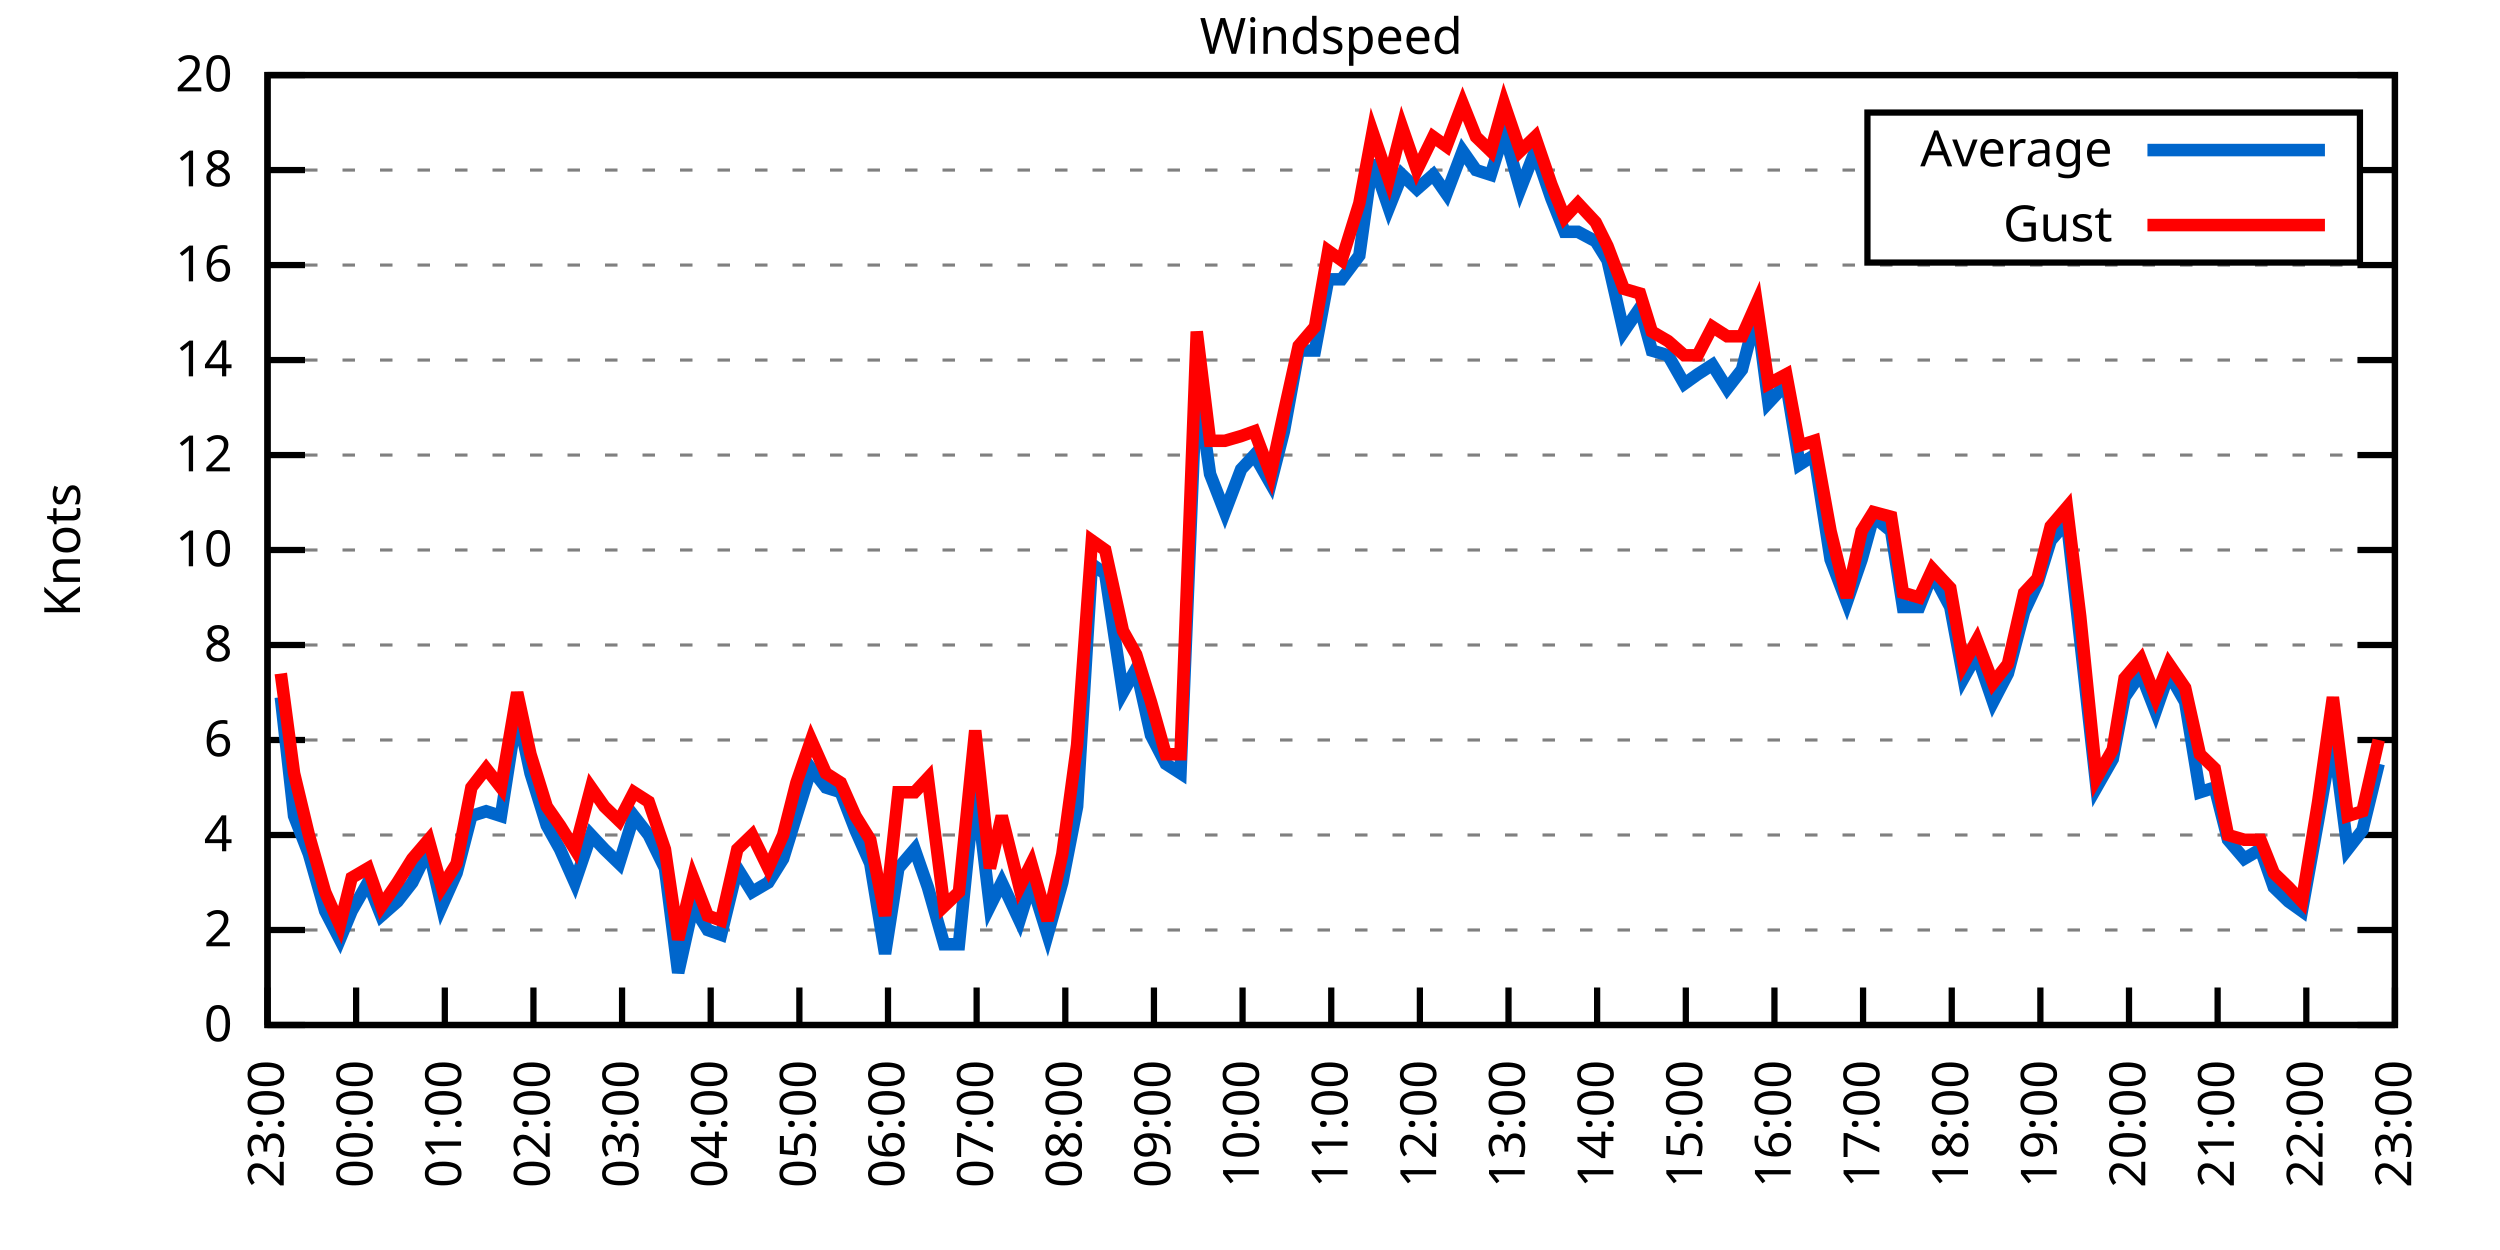
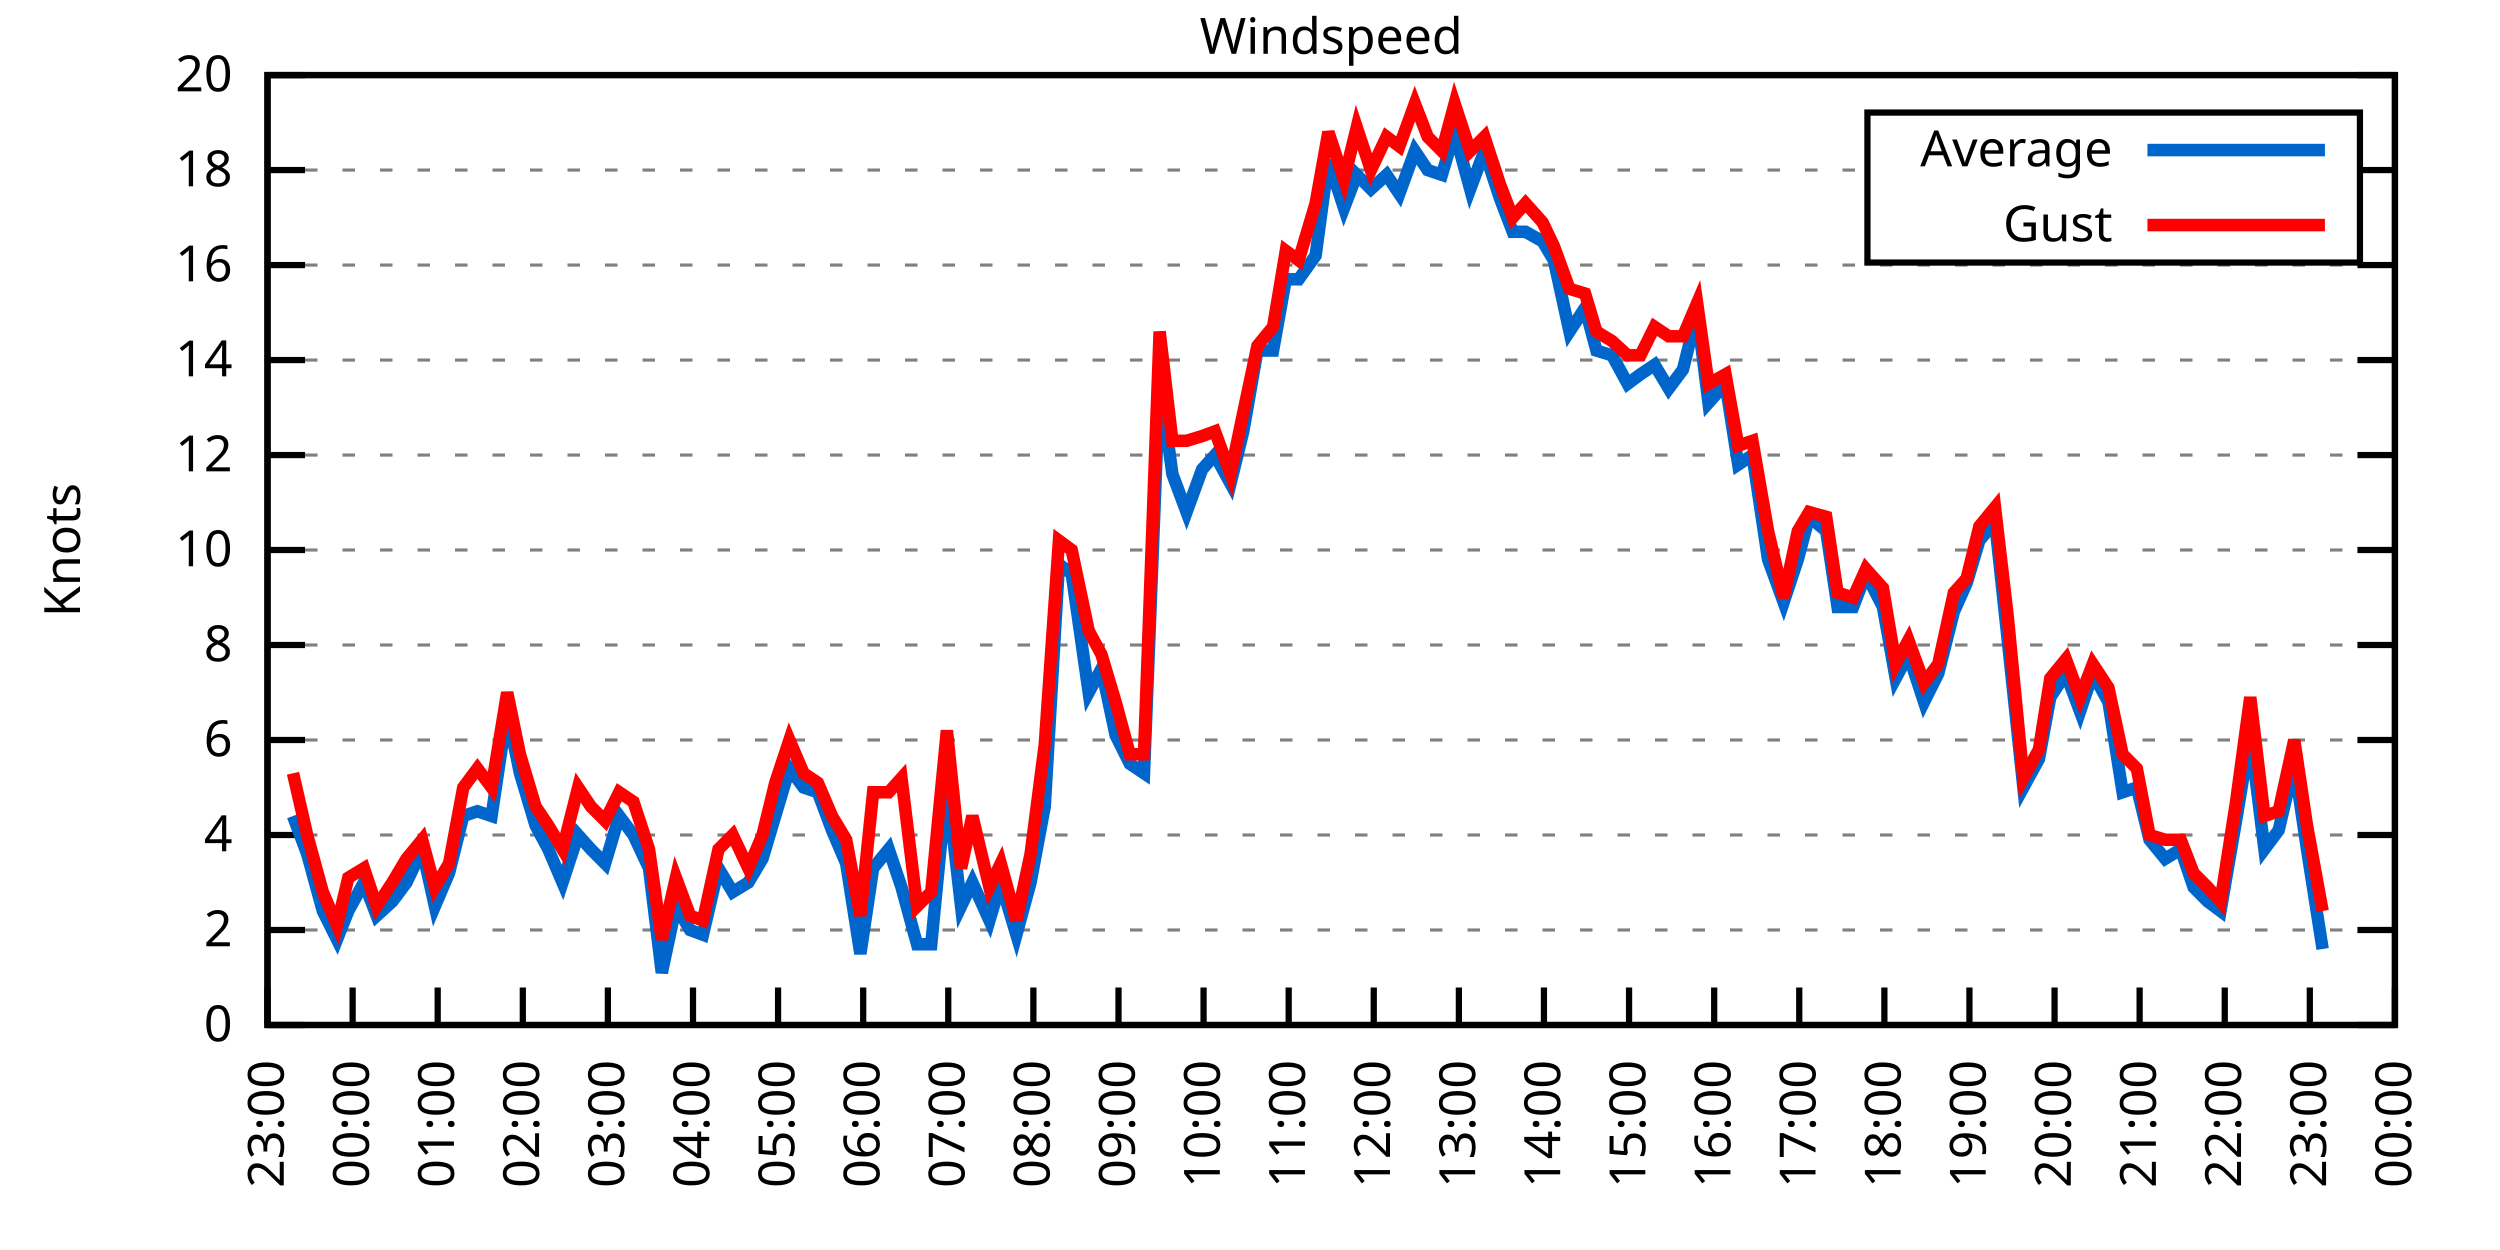
<svg xmlns="http://www.w3.org/2000/svg" xmlns:xlink="http://www.w3.org/1999/xlink" width="400" height="200" viewBox="0 0 400 200">
  <g id="gnuplot_canvas">
    <rect x="0" y="0" width="400" height="200" fill="none" />
    <defs>
      <circle id="gpDot" r="0.5" stroke-width="0.5" stroke="currentColor" />
      <path id="gpPt0" stroke-width="0.333" stroke="currentColor" d="M-1,0 h2 M0,-1 v2" />
      <path id="gpPt1" stroke-width="0.333" stroke="currentColor" d="M-1,-1 L1,1 M1,-1 L-1,1" />
      <path id="gpPt2" stroke-width="0.333" stroke="currentColor" d="M-1,0 L1,0 M0,-1 L0,1 M-1,-1 L1,1 M-1,1 L1,-1" />
      <rect id="gpPt3" stroke-width="0.333" stroke="currentColor" x="-1" y="-1" width="2" height="2" />
      <rect id="gpPt4" stroke-width="0.333" stroke="currentColor" fill="currentColor" x="-1" y="-1" width="2" height="2" />
      <circle id="gpPt5" stroke-width="0.333" stroke="currentColor" cx="0" cy="0" r="1" />
      <use xlink:href="#gpPt5" id="gpPt6" fill="currentColor" stroke="none" />
      <path id="gpPt7" stroke-width="0.333" stroke="currentColor" d="M0,-1.33 L-1.33,0.67 L1.33,0.67 z" />
      <use xlink:href="#gpPt7" id="gpPt8" fill="currentColor" stroke="none" />
      <use xlink:href="#gpPt7" id="gpPt9" stroke="currentColor" transform="rotate(180)" />
      <use xlink:href="#gpPt9" id="gpPt10" fill="currentColor" stroke="none" />
      <use xlink:href="#gpPt3" id="gpPt11" stroke="currentColor" transform="rotate(45)" />
      <use xlink:href="#gpPt11" id="gpPt12" fill="currentColor" stroke="none" />
      <path id="gpPt13" stroke-width="0.333" stroke="currentColor" d="M0,1.330 L1.265,0.411 L0.782,-1.067 L-0.782,-1.076 L-1.265,0.411 z" />
      <use xlink:href="#gpPt13" id="gpPt14" fill="currentColor" stroke="none" />
      <filter id="textbox" filterUnits="objectBoundingBox" x="0" y="0" height="1" width="1">
        <feFlood flood-color="white" flood-opacity="1" result="bgnd" />
        <feComposite in="SourceGraphic" in2="bgnd" operator="atop" />
      </filter>
      <filter id="greybox" filterUnits="objectBoundingBox" x="0" y="0" height="1" width="1">
        <feFlood flood-color="lightgrey" flood-opacity="1" result="grey" />
        <feComposite in="SourceGraphic" in2="grey" operator="atop" />
      </filter>
    </defs>
    <g fill="none" color="white" stroke="currentColor" stroke-width="1.00" stroke-linecap="butt" stroke-linejoin="miter">
</g>
    <g fill="none" color="black" stroke="currentColor" stroke-width="1.00" stroke-linecap="butt" stroke-linejoin="miter">
      <g stroke="none" shape-rendering="crispEdges">
        <polygon fill="rgb(255, 255, 255)" points="42.80,164.00 383.18,164.00 383.18,12.02 42.80,12.02 " />
      </g>
    </g>
    <g fill="none" color="black" stroke="currentColor" stroke-width="1.00" stroke-linecap="butt" stroke-linejoin="miter">
</g>
    <g fill="none" color="black" stroke="black" stroke-width="0.50" stroke-linecap="butt" stroke-linejoin="miter">
</g>
    <g fill="none" color="gray" stroke="currentColor" stroke-width="0.50" stroke-linecap="butt" stroke-linejoin="miter">
      <path stroke="gray" stroke-dasharray="2,4" class="gridline" d="M42.80,164.00 L383.19,164.00  " />
    </g>
    <g fill="none" color="gray" stroke="gray" stroke-width="1.00" stroke-linecap="butt" stroke-linejoin="miter">
</g>
    <g fill="none" color="black" stroke="currentColor" stroke-width="1.00" stroke-linecap="butt" stroke-linejoin="miter">
      <path stroke="black" d="M42.80,164.00 L48.80,164.00 M383.19,164.00 L377.19,164.00  " />
      <g transform="translate(37.20,166.60)" stroke="none" fill="black" font-family="Sans" font-size="8.00" text-anchor="end">
        <text>
          <tspan font-family="Sans"> 0</tspan>
        </text>
      </g>
    </g>
    <g fill="none" color="black" stroke="currentColor" stroke-width="1.00" stroke-linecap="butt" stroke-linejoin="miter">
</g>
    <g fill="none" color="black" stroke="black" stroke-width="0.50" stroke-linecap="butt" stroke-linejoin="miter">
</g>
    <g fill="none" color="gray" stroke="currentColor" stroke-width="0.50" stroke-linecap="butt" stroke-linejoin="miter">
      <path stroke="gray" stroke-dasharray="2,4" class="gridline" d="M42.80,148.80 L383.19,148.80  " />
    </g>
    <g fill="none" color="gray" stroke="gray" stroke-width="1.00" stroke-linecap="butt" stroke-linejoin="miter">
</g>
    <g fill="none" color="black" stroke="currentColor" stroke-width="1.00" stroke-linecap="butt" stroke-linejoin="miter">
      <path stroke="black" d="M42.80,148.80 L48.80,148.80 M383.19,148.80 L377.19,148.80  " />
      <g transform="translate(37.20,151.40)" stroke="none" fill="black" font-family="Sans" font-size="8.00" text-anchor="end">
        <text>
          <tspan font-family="Sans"> 2</tspan>
        </text>
      </g>
    </g>
    <g fill="none" color="black" stroke="currentColor" stroke-width="1.00" stroke-linecap="butt" stroke-linejoin="miter">
</g>
    <g fill="none" color="black" stroke="black" stroke-width="0.50" stroke-linecap="butt" stroke-linejoin="miter">
</g>
    <g fill="none" color="gray" stroke="currentColor" stroke-width="0.50" stroke-linecap="butt" stroke-linejoin="miter">
      <path stroke="gray" stroke-dasharray="2,4" class="gridline" d="M42.80,133.60 L383.19,133.60  " />
    </g>
    <g fill="none" color="gray" stroke="gray" stroke-width="1.00" stroke-linecap="butt" stroke-linejoin="miter">
</g>
    <g fill="none" color="black" stroke="currentColor" stroke-width="1.00" stroke-linecap="butt" stroke-linejoin="miter">
      <path stroke="black" d="M42.80,133.60 L48.80,133.60 M383.19,133.60 L377.19,133.60  " />
      <g transform="translate(37.20,136.20)" stroke="none" fill="black" font-family="Sans" font-size="8.00" text-anchor="end">
        <text>
          <tspan font-family="Sans"> 4</tspan>
        </text>
      </g>
    </g>
    <g fill="none" color="black" stroke="currentColor" stroke-width="1.00" stroke-linecap="butt" stroke-linejoin="miter">
</g>
    <g fill="none" color="black" stroke="black" stroke-width="0.50" stroke-linecap="butt" stroke-linejoin="miter">
</g>
    <g fill="none" color="gray" stroke="currentColor" stroke-width="0.50" stroke-linecap="butt" stroke-linejoin="miter">
      <path stroke="gray" stroke-dasharray="2,4" class="gridline" d="M42.80,118.40 L383.19,118.40  " />
    </g>
    <g fill="none" color="gray" stroke="gray" stroke-width="1.00" stroke-linecap="butt" stroke-linejoin="miter">
</g>
    <g fill="none" color="black" stroke="currentColor" stroke-width="1.00" stroke-linecap="butt" stroke-linejoin="miter">
      <path stroke="black" d="M42.80,118.40 L48.80,118.40 M383.19,118.40 L377.19,118.40  " />
      <g transform="translate(37.20,121.00)" stroke="none" fill="black" font-family="Sans" font-size="8.00" text-anchor="end">
        <text>
          <tspan font-family="Sans"> 6</tspan>
        </text>
      </g>
    </g>
    <g fill="none" color="black" stroke="currentColor" stroke-width="1.00" stroke-linecap="butt" stroke-linejoin="miter">
</g>
    <g fill="none" color="black" stroke="black" stroke-width="0.50" stroke-linecap="butt" stroke-linejoin="miter">
</g>
    <g fill="none" color="gray" stroke="currentColor" stroke-width="0.50" stroke-linecap="butt" stroke-linejoin="miter">
      <path stroke="gray" stroke-dasharray="2,4" class="gridline" d="M42.80,103.20 L383.19,103.20  " />
    </g>
    <g fill="none" color="gray" stroke="gray" stroke-width="1.00" stroke-linecap="butt" stroke-linejoin="miter">
</g>
    <g fill="none" color="black" stroke="currentColor" stroke-width="1.00" stroke-linecap="butt" stroke-linejoin="miter">
      <path stroke="black" d="M42.80,103.20 L48.80,103.20 M383.19,103.20 L377.19,103.20  " />
      <g transform="translate(37.20,105.80)" stroke="none" fill="black" font-family="Sans" font-size="8.00" text-anchor="end">
        <text>
          <tspan font-family="Sans"> 8</tspan>
        </text>
      </g>
    </g>
    <g fill="none" color="black" stroke="currentColor" stroke-width="1.00" stroke-linecap="butt" stroke-linejoin="miter">
</g>
    <g fill="none" color="black" stroke="black" stroke-width="0.50" stroke-linecap="butt" stroke-linejoin="miter">
</g>
    <g fill="none" color="gray" stroke="currentColor" stroke-width="0.50" stroke-linecap="butt" stroke-linejoin="miter">
      <path stroke="gray" stroke-dasharray="2,4" class="gridline" d="M42.80,88.00 L383.19,88.00  " />
    </g>
    <g fill="none" color="gray" stroke="gray" stroke-width="1.00" stroke-linecap="butt" stroke-linejoin="miter">
</g>
    <g fill="none" color="black" stroke="currentColor" stroke-width="1.00" stroke-linecap="butt" stroke-linejoin="miter">
      <path stroke="black" d="M42.80,88.00 L48.80,88.00 M383.19,88.00 L377.19,88.00  " />
      <g transform="translate(37.20,90.60)" stroke="none" fill="black" font-family="Sans" font-size="8.00" text-anchor="end">
        <text>
          <tspan font-family="Sans"> 10</tspan>
        </text>
      </g>
    </g>
    <g fill="none" color="black" stroke="currentColor" stroke-width="1.00" stroke-linecap="butt" stroke-linejoin="miter">
</g>
    <g fill="none" color="black" stroke="black" stroke-width="0.50" stroke-linecap="butt" stroke-linejoin="miter">
</g>
    <g fill="none" color="gray" stroke="currentColor" stroke-width="0.50" stroke-linecap="butt" stroke-linejoin="miter">
      <path stroke="gray" stroke-dasharray="2,4" class="gridline" d="M42.80,72.81 L383.19,72.81  " />
    </g>
    <g fill="none" color="gray" stroke="gray" stroke-width="1.00" stroke-linecap="butt" stroke-linejoin="miter">
</g>
    <g fill="none" color="black" stroke="currentColor" stroke-width="1.00" stroke-linecap="butt" stroke-linejoin="miter">
      <path stroke="black" d="M42.80,72.81 L48.80,72.81 M383.19,72.81 L377.19,72.81  " />
      <g transform="translate(37.20,75.41)" stroke="none" fill="black" font-family="Sans" font-size="8.00" text-anchor="end">
        <text>
          <tspan font-family="Sans"> 12</tspan>
        </text>
      </g>
    </g>
    <g fill="none" color="black" stroke="currentColor" stroke-width="1.00" stroke-linecap="butt" stroke-linejoin="miter">
</g>
    <g fill="none" color="black" stroke="black" stroke-width="0.50" stroke-linecap="butt" stroke-linejoin="miter">
</g>
    <g fill="none" color="gray" stroke="currentColor" stroke-width="0.50" stroke-linecap="butt" stroke-linejoin="miter">
      <path stroke="gray" stroke-dasharray="2,4" class="gridline" d="M42.80,57.61 L383.19,57.61  " />
    </g>
    <g fill="none" color="gray" stroke="gray" stroke-width="1.00" stroke-linecap="butt" stroke-linejoin="miter">
</g>
    <g fill="none" color="black" stroke="currentColor" stroke-width="1.00" stroke-linecap="butt" stroke-linejoin="miter">
      <path stroke="black" d="M42.80,57.61 L48.80,57.61 M383.19,57.61 L377.19,57.61  " />
      <g transform="translate(37.20,60.21)" stroke="none" fill="black" font-family="Sans" font-size="8.00" text-anchor="end">
        <text>
          <tspan font-family="Sans"> 14</tspan>
        </text>
      </g>
    </g>
    <g fill="none" color="black" stroke="currentColor" stroke-width="1.00" stroke-linecap="butt" stroke-linejoin="miter">
</g>
    <g fill="none" color="black" stroke="black" stroke-width="0.50" stroke-linecap="butt" stroke-linejoin="miter">
</g>
    <g fill="none" color="gray" stroke="currentColor" stroke-width="0.50" stroke-linecap="butt" stroke-linejoin="miter">
      <path stroke="gray" stroke-dasharray="2,4" class="gridline" d="M42.80,42.41 L383.19,42.41  " />
    </g>
    <g fill="none" color="gray" stroke="gray" stroke-width="1.00" stroke-linecap="butt" stroke-linejoin="miter">
</g>
    <g fill="none" color="black" stroke="currentColor" stroke-width="1.00" stroke-linecap="butt" stroke-linejoin="miter">
      <path stroke="black" d="M42.80,42.41 L48.80,42.41 M383.19,42.41 L377.19,42.41  " />
      <g transform="translate(37.20,45.01)" stroke="none" fill="black" font-family="Sans" font-size="8.00" text-anchor="end">
        <text>
          <tspan font-family="Sans"> 16</tspan>
        </text>
      </g>
    </g>
    <g fill="none" color="black" stroke="currentColor" stroke-width="1.00" stroke-linecap="butt" stroke-linejoin="miter">
</g>
    <g fill="none" color="black" stroke="black" stroke-width="0.50" stroke-linecap="butt" stroke-linejoin="miter">
</g>
    <g fill="none" color="gray" stroke="currentColor" stroke-width="0.50" stroke-linecap="butt" stroke-linejoin="miter">
      <path stroke="gray" stroke-dasharray="2,4" class="gridline" d="M42.80,27.21 L298.79,27.21 M377.59,27.21 L383.19,27.21  " />
    </g>
    <g fill="none" color="gray" stroke="gray" stroke-width="1.00" stroke-linecap="butt" stroke-linejoin="miter">
</g>
    <g fill="none" color="black" stroke="currentColor" stroke-width="1.00" stroke-linecap="butt" stroke-linejoin="miter">
      <path stroke="black" d="M42.80,27.21 L48.80,27.21 M383.19,27.21 L377.19,27.21  " />
      <g transform="translate(37.20,29.81)" stroke="none" fill="black" font-family="Sans" font-size="8.00" text-anchor="end">
        <text>
          <tspan font-family="Sans"> 18</tspan>
        </text>
      </g>
    </g>
    <g fill="none" color="black" stroke="currentColor" stroke-width="1.00" stroke-linecap="butt" stroke-linejoin="miter">
</g>
    <g fill="none" color="black" stroke="black" stroke-width="0.50" stroke-linecap="butt" stroke-linejoin="miter">
</g>
    <g fill="none" color="gray" stroke="currentColor" stroke-width="0.50" stroke-linecap="butt" stroke-linejoin="miter">
      <path stroke="gray" stroke-dasharray="2,4" class="gridline" d="M42.80,12.01 L383.19,12.01  " />
    </g>
    <g fill="none" color="gray" stroke="gray" stroke-width="1.00" stroke-linecap="butt" stroke-linejoin="miter">
</g>
    <g fill="none" color="black" stroke="currentColor" stroke-width="1.00" stroke-linecap="butt" stroke-linejoin="miter">
      <path stroke="black" d="M42.80,12.01 L48.80,12.01 M383.19,12.01 L377.19,12.01  " />
      <g transform="translate(37.20,14.61)" stroke="none" fill="black" font-family="Sans" font-size="8.00" text-anchor="end">
        <text>
          <tspan font-family="Sans"> 20</tspan>
        </text>
      </g>
    </g>
    <g fill="none" color="black" stroke="currentColor" stroke-width="1.00" stroke-linecap="butt" stroke-linejoin="miter">
      <path stroke="black" d="M42.80,164.00 L42.80,158.00  " />
      <g transform="translate(45.40,169.60) rotate(270.00)" stroke="none" fill="black" font-family="Sans" font-size="8.00" text-anchor="end">
        <text>
          <tspan font-family="Sans">23:00</tspan>
        </text>
      </g>
    </g>
    <g fill="none" color="black" stroke="currentColor" stroke-width="1.00" stroke-linecap="butt" stroke-linejoin="miter">
-       <path stroke="black" d="M56.98,164.00 L56.98,158.00  " />
-       <g transform="translate(59.58,169.60) rotate(270.00)" stroke="none" fill="black" font-family="Sans" font-size="8.00" text-anchor="end">
+       <path stroke="black" d="M56.42,164.00 L56.42,158.00  " />
+       <g transform="translate(59.02,169.60) rotate(270.00)" stroke="none" fill="black" font-family="Sans" font-size="8.00" text-anchor="end">
        <text>
          <tspan font-family="Sans">00:00</tspan>
        </text>
      </g>
    </g>
    <g fill="none" color="black" stroke="currentColor" stroke-width="1.00" stroke-linecap="butt" stroke-linejoin="miter">
-       <path stroke="black" d="M71.17,164.00 L71.17,158.00  " />
-       <g transform="translate(73.77,169.60) rotate(270.00)" stroke="none" fill="black" font-family="Sans" font-size="8.00" text-anchor="end">
+       <path stroke="black" d="M70.03,164.00 L70.03,158.00  " />
+       <g transform="translate(72.63,169.60) rotate(270.00)" stroke="none" fill="black" font-family="Sans" font-size="8.00" text-anchor="end">
        <text>
          <tspan font-family="Sans">01:00</tspan>
        </text>
      </g>
    </g>
    <g fill="none" color="black" stroke="currentColor" stroke-width="1.00" stroke-linecap="butt" stroke-linejoin="miter">
-       <path stroke="black" d="M85.35,164.00 L85.35,158.00  " />
-       <g transform="translate(87.95,169.60) rotate(270.00)" stroke="none" fill="black" font-family="Sans" font-size="8.00" text-anchor="end">
+       <path stroke="black" d="M83.65,164.00 L83.65,158.00  " />
+       <g transform="translate(86.25,169.60) rotate(270.00)" stroke="none" fill="black" font-family="Sans" font-size="8.00" text-anchor="end">
        <text>
          <tspan font-family="Sans">02:00</tspan>
        </text>
      </g>
    </g>
    <g fill="none" color="black" stroke="currentColor" stroke-width="1.00" stroke-linecap="butt" stroke-linejoin="miter">
-       <path stroke="black" d="M99.53,164.00 L99.53,158.00  " />
-       <g transform="translate(102.13,169.60) rotate(270.00)" stroke="none" fill="black" font-family="Sans" font-size="8.00" text-anchor="end">
+       <path stroke="black" d="M97.26,164.00 L97.26,158.00  " />
+       <g transform="translate(99.86,169.60) rotate(270.00)" stroke="none" fill="black" font-family="Sans" font-size="8.00" text-anchor="end">
        <text>
          <tspan font-family="Sans">03:00</tspan>
        </text>
      </g>
    </g>
    <g fill="none" color="black" stroke="currentColor" stroke-width="1.00" stroke-linecap="butt" stroke-linejoin="miter">
-       <path stroke="black" d="M113.71,164.00 L113.71,158.00  " />
-       <g transform="translate(116.31,169.60) rotate(270.00)" stroke="none" fill="black" font-family="Sans" font-size="8.00" text-anchor="end">
+       <path stroke="black" d="M110.88,164.00 L110.88,158.00  " />
+       <g transform="translate(113.48,169.60) rotate(270.00)" stroke="none" fill="black" font-family="Sans" font-size="8.00" text-anchor="end">
        <text>
          <tspan font-family="Sans">04:00</tspan>
        </text>
      </g>
    </g>
    <g fill="none" color="black" stroke="currentColor" stroke-width="1.00" stroke-linecap="butt" stroke-linejoin="miter">
-       <path stroke="black" d="M127.90,164.00 L127.90,158.00  " />
-       <g transform="translate(130.50,169.60) rotate(270.00)" stroke="none" fill="black" font-family="Sans" font-size="8.00" text-anchor="end">
+       <path stroke="black" d="M124.49,164.00 L124.49,158.00  " />
+       <g transform="translate(127.09,169.60) rotate(270.00)" stroke="none" fill="black" font-family="Sans" font-size="8.00" text-anchor="end">
        <text>
          <tspan font-family="Sans">05:00</tspan>
        </text>
      </g>
    </g>
    <g fill="none" color="black" stroke="currentColor" stroke-width="1.00" stroke-linecap="butt" stroke-linejoin="miter">
-       <path stroke="black" d="M142.08,164.00 L142.08,158.00  " />
-       <g transform="translate(144.68,169.60) rotate(270.00)" stroke="none" fill="black" font-family="Sans" font-size="8.00" text-anchor="end">
+       <path stroke="black" d="M138.11,164.00 L138.11,158.00  " />
+       <g transform="translate(140.71,169.60) rotate(270.00)" stroke="none" fill="black" font-family="Sans" font-size="8.00" text-anchor="end">
        <text>
          <tspan font-family="Sans">06:00</tspan>
        </text>
      </g>
    </g>
    <g fill="none" color="black" stroke="currentColor" stroke-width="1.00" stroke-linecap="butt" stroke-linejoin="miter">
-       <path stroke="black" d="M156.26,164.00 L156.26,158.00  " />
-       <g transform="translate(158.86,169.60) rotate(270.00)" stroke="none" fill="black" font-family="Sans" font-size="8.00" text-anchor="end">
+       <path stroke="black" d="M151.72,164.00 L151.72,158.00  " />
+       <g transform="translate(154.32,169.60) rotate(270.00)" stroke="none" fill="black" font-family="Sans" font-size="8.00" text-anchor="end">
        <text>
          <tspan font-family="Sans">07:00</tspan>
        </text>
      </g>
    </g>
    <g fill="none" color="black" stroke="currentColor" stroke-width="1.00" stroke-linecap="butt" stroke-linejoin="miter">
-       <path stroke="black" d="M170.45,164.00 L170.45,158.00  " />
-       <g transform="translate(173.05,169.60) rotate(270.00)" stroke="none" fill="black" font-family="Sans" font-size="8.00" text-anchor="end">
+       <path stroke="black" d="M165.34,164.00 L165.34,158.00  " />
+       <g transform="translate(167.94,169.60) rotate(270.00)" stroke="none" fill="black" font-family="Sans" font-size="8.00" text-anchor="end">
        <text>
          <tspan font-family="Sans">08:00</tspan>
        </text>
      </g>
    </g>
    <g fill="none" color="black" stroke="currentColor" stroke-width="1.00" stroke-linecap="butt" stroke-linejoin="miter">
-       <path stroke="black" d="M184.63,164.00 L184.63,158.00  " />
-       <g transform="translate(187.23,169.60) rotate(270.00)" stroke="none" fill="black" font-family="Sans" font-size="8.00" text-anchor="end">
+       <path stroke="black" d="M178.96,164.00 L178.96,158.00  " />
+       <g transform="translate(181.56,169.60) rotate(270.00)" stroke="none" fill="black" font-family="Sans" font-size="8.00" text-anchor="end">
        <text>
          <tspan font-family="Sans">09:00</tspan>
        </text>
      </g>
    </g>
    <g fill="none" color="black" stroke="currentColor" stroke-width="1.00" stroke-linecap="butt" stroke-linejoin="miter">
-       <path stroke="black" d="M198.81,164.00 L198.81,158.00  " />
-       <g transform="translate(201.41,169.60) rotate(270.00)" stroke="none" fill="black" font-family="Sans" font-size="8.00" text-anchor="end">
+       <path stroke="black" d="M192.57,164.00 L192.57,158.00  " />
+       <g transform="translate(195.17,169.60) rotate(270.00)" stroke="none" fill="black" font-family="Sans" font-size="8.00" text-anchor="end">
        <text>
          <tspan font-family="Sans">10:00</tspan>
        </text>
      </g>
    </g>
    <g fill="none" color="black" stroke="currentColor" stroke-width="1.00" stroke-linecap="butt" stroke-linejoin="miter">
-       <path stroke="black" d="M213.00,164.00 L213.00,158.00  " />
-       <g transform="translate(215.60,169.60) rotate(270.00)" stroke="none" fill="black" font-family="Sans" font-size="8.00" text-anchor="end">
+       <path stroke="black" d="M206.19,164.00 L206.19,158.00  " />
+       <g transform="translate(208.79,169.60) rotate(270.00)" stroke="none" fill="black" font-family="Sans" font-size="8.00" text-anchor="end">
        <text>
          <tspan font-family="Sans">11:00</tspan>
        </text>
      </g>
    </g>
    <g fill="none" color="black" stroke="currentColor" stroke-width="1.00" stroke-linecap="butt" stroke-linejoin="miter">
-       <path stroke="black" d="M227.18,164.00 L227.18,158.00  " />
-       <g transform="translate(229.78,169.60) rotate(270.00)" stroke="none" fill="black" font-family="Sans" font-size="8.00" text-anchor="end">
+       <path stroke="black" d="M219.80,164.00 L219.80,158.00  " />
+       <g transform="translate(222.40,169.60) rotate(270.00)" stroke="none" fill="black" font-family="Sans" font-size="8.00" text-anchor="end">
        <text>
          <tspan font-family="Sans">12:00</tspan>
        </text>
      </g>
    </g>
    <g fill="none" color="black" stroke="currentColor" stroke-width="1.00" stroke-linecap="butt" stroke-linejoin="miter">
-       <path stroke="black" d="M241.36,164.00 L241.36,158.00  " />
-       <g transform="translate(243.96,169.60) rotate(270.00)" stroke="none" fill="black" font-family="Sans" font-size="8.00" text-anchor="end">
+       <path stroke="black" d="M233.42,164.00 L233.42,158.00  " />
+       <g transform="translate(236.02,169.60) rotate(270.00)" stroke="none" fill="black" font-family="Sans" font-size="8.00" text-anchor="end">
        <text>
          <tspan font-family="Sans">13:00</tspan>
        </text>
      </g>
    </g>
    <g fill="none" color="black" stroke="currentColor" stroke-width="1.00" stroke-linecap="butt" stroke-linejoin="miter">
-       <path stroke="black" d="M255.54,164.00 L255.54,158.00  " />
-       <g transform="translate(258.14,169.60) rotate(270.00)" stroke="none" fill="black" font-family="Sans" font-size="8.00" text-anchor="end">
+       <path stroke="black" d="M247.03,164.00 L247.03,158.00  " />
+       <g transform="translate(249.63,169.60) rotate(270.00)" stroke="none" fill="black" font-family="Sans" font-size="8.00" text-anchor="end">
        <text>
          <tspan font-family="Sans">14:00</tspan>
        </text>
      </g>
    </g>
    <g fill="none" color="black" stroke="currentColor" stroke-width="1.00" stroke-linecap="butt" stroke-linejoin="miter">
-       <path stroke="black" d="M269.73,164.00 L269.73,158.00  " />
-       <g transform="translate(272.33,169.60) rotate(270.00)" stroke="none" fill="black" font-family="Sans" font-size="8.00" text-anchor="end">
+       <path stroke="black" d="M260.65,164.00 L260.65,158.00  " />
+       <g transform="translate(263.25,169.60) rotate(270.00)" stroke="none" fill="black" font-family="Sans" font-size="8.00" text-anchor="end">
        <text>
          <tspan font-family="Sans">15:00</tspan>
        </text>
      </g>
    </g>
    <g fill="none" color="black" stroke="currentColor" stroke-width="1.00" stroke-linecap="butt" stroke-linejoin="miter">
-       <path stroke="black" d="M283.91,164.00 L283.91,158.00  " />
-       <g transform="translate(286.51,169.60) rotate(270.00)" stroke="none" fill="black" font-family="Sans" font-size="8.00" text-anchor="end">
+       <path stroke="black" d="M274.27,164.00 L274.27,158.00  " />
+       <g transform="translate(276.87,169.60) rotate(270.00)" stroke="none" fill="black" font-family="Sans" font-size="8.00" text-anchor="end">
        <text>
          <tspan font-family="Sans">16:00</tspan>
        </text>
      </g>
    </g>
    <g fill="none" color="black" stroke="currentColor" stroke-width="1.00" stroke-linecap="butt" stroke-linejoin="miter">
-       <path stroke="black" d="M298.09,164.00 L298.09,158.00  " />
-       <g transform="translate(300.69,169.60) rotate(270.00)" stroke="none" fill="black" font-family="Sans" font-size="8.00" text-anchor="end">
+       <path stroke="black" d="M287.88,164.00 L287.88,158.00  " />
+       <g transform="translate(290.48,169.60) rotate(270.00)" stroke="none" fill="black" font-family="Sans" font-size="8.00" text-anchor="end">
        <text>
          <tspan font-family="Sans">17:00</tspan>
        </text>
      </g>
    </g>
    <g fill="none" color="black" stroke="currentColor" stroke-width="1.00" stroke-linecap="butt" stroke-linejoin="miter">
-       <path stroke="black" d="M312.28,164.00 L312.28,158.00  " />
-       <g transform="translate(314.88,169.60) rotate(270.00)" stroke="none" fill="black" font-family="Sans" font-size="8.00" text-anchor="end">
+       <path stroke="black" d="M301.50,164.00 L301.50,158.00  " />
+       <g transform="translate(304.10,169.60) rotate(270.00)" stroke="none" fill="black" font-family="Sans" font-size="8.00" text-anchor="end">
        <text>
          <tspan font-family="Sans">18:00</tspan>
        </text>
      </g>
    </g>
    <g fill="none" color="black" stroke="currentColor" stroke-width="1.00" stroke-linecap="butt" stroke-linejoin="miter">
-       <path stroke="black" d="M326.46,164.00 L326.46,158.00  " />
-       <g transform="translate(329.06,169.60) rotate(270.00)" stroke="none" fill="black" font-family="Sans" font-size="8.00" text-anchor="end">
+       <path stroke="black" d="M315.11,164.00 L315.11,158.00  " />
+       <g transform="translate(317.71,169.60) rotate(270.00)" stroke="none" fill="black" font-family="Sans" font-size="8.00" text-anchor="end">
        <text>
          <tspan font-family="Sans">19:00</tspan>
        </text>
      </g>
    </g>
    <g fill="none" color="black" stroke="currentColor" stroke-width="1.00" stroke-linecap="butt" stroke-linejoin="miter">
-       <path stroke="black" d="M340.64,164.00 L340.64,158.00  " />
-       <g transform="translate(343.24,169.60) rotate(270.00)" stroke="none" fill="black" font-family="Sans" font-size="8.00" text-anchor="end">
+       <path stroke="black" d="M328.73,164.00 L328.73,158.00  " />
+       <g transform="translate(331.33,169.60) rotate(270.00)" stroke="none" fill="black" font-family="Sans" font-size="8.00" text-anchor="end">
        <text>
          <tspan font-family="Sans">20:00</tspan>
        </text>
      </g>
    </g>
    <g fill="none" color="black" stroke="currentColor" stroke-width="1.00" stroke-linecap="butt" stroke-linejoin="miter">
-       <path stroke="black" d="M354.82,164.00 L354.82,158.00  " />
-       <g transform="translate(357.42,169.60) rotate(270.00)" stroke="none" fill="black" font-family="Sans" font-size="8.00" text-anchor="end">
+       <path stroke="black" d="M342.34,164.00 L342.34,158.00  " />
+       <g transform="translate(344.94,169.60) rotate(270.00)" stroke="none" fill="black" font-family="Sans" font-size="8.00" text-anchor="end">
        <text>
          <tspan font-family="Sans">21:00</tspan>
        </text>
      </g>
    </g>
    <g fill="none" color="black" stroke="currentColor" stroke-width="1.00" stroke-linecap="butt" stroke-linejoin="miter">
-       <path stroke="black" d="M369.01,164.00 L369.01,158.00  " />
-       <g transform="translate(371.61,169.60) rotate(270.00)" stroke="none" fill="black" font-family="Sans" font-size="8.00" text-anchor="end">
+       <path stroke="black" d="M355.96,164.00 L355.96,158.00  " />
+       <g transform="translate(358.56,169.60) rotate(270.00)" stroke="none" fill="black" font-family="Sans" font-size="8.00" text-anchor="end">
        <text>
          <tspan font-family="Sans">22:00</tspan>
+         </text>
+       </g>
+     </g>
+     <g fill="none" color="black" stroke="currentColor" stroke-width="1.00" stroke-linecap="butt" stroke-linejoin="miter">
+       <path stroke="black" d="M369.57,164.00 L369.57,158.00  " />
+       <g transform="translate(372.17,169.60) rotate(270.00)" stroke="none" fill="black" font-family="Sans" font-size="8.00" text-anchor="end">
+         <text>
+           <tspan font-family="Sans">23:00</tspan>
        </text>
      </g>
    </g>
    <g fill="none" color="black" stroke="currentColor" stroke-width="1.00" stroke-linecap="butt" stroke-linejoin="miter">
      <path stroke="black" d="M383.19,164.00 L383.19,158.00  " />
      <g transform="translate(385.79,169.60) rotate(270.00)" stroke="none" fill="black" font-family="Sans" font-size="8.00" text-anchor="end">
        <text>
-           <tspan font-family="Sans">23:00</tspan>
+           <tspan font-family="Sans">00:00</tspan>
        </text>
      </g>
    </g>
    <g fill="none" color="black" stroke="currentColor" stroke-width="1.00" stroke-linecap="butt" stroke-linejoin="miter">
</g>
    <g fill="none" color="black" stroke="currentColor" stroke-width="1.00" stroke-linecap="butt" stroke-linejoin="miter">
      <path stroke="black" d="M42.80,12.01 L42.80,164.00 L383.19,164.00 L383.19,12.01 L42.80,12.01 Z  " />
    </g>
    <g fill="none" color="black" stroke="currentColor" stroke-width="1.00" stroke-linecap="butt" stroke-linejoin="miter">
</g>
    <g fill="none" color="black" stroke="currentColor" stroke-width="1.00" stroke-linecap="butt" stroke-linejoin="miter">
      <path stroke="black" d="M298.79,42.01 L298.79,18.01 L377.59,18.01 L377.59,42.01 L298.79,42.01 Z  " />
    </g>
    <g id="Windspeed_plot_1">
      <g fill="none" color="white" stroke="black" stroke-width="2.00" stroke-linecap="butt" stroke-linejoin="miter">
</g>
      <g fill="none" color="black" stroke="currentColor" stroke-width="2.00" stroke-linecap="butt" stroke-linejoin="miter">
        <g transform="translate(337.99,26.61)" stroke="none" fill="black" font-family="Sans" font-size="8.00" text-anchor="end">
          <text>
            <tspan font-family="Sans">Average</tspan>
          </text>
        </g>
      </g>
      <g fill="none" color="black" stroke="currentColor" stroke-width="2.00" stroke-linecap="butt" stroke-linejoin="miter">
-         <path stroke="rgb(  0, 102, 204)" d="M343.59,24.01 L371.99,24.01 M44.93,111.56 L47.05,130.56 L49.42,136.64 L52.02,145.76 L54.38,150.32 L56.27,145.76   L58.87,141.20 L61.00,146.52 L63.60,144.24 L65.97,141.20 L68.57,135.88 L70.69,145.00 L73.06,139.68 L75.42,130.56   L77.78,129.80 L80.15,130.56 L82.75,113.84 L84.88,123.72 L87.48,132.08 L89.60,135.88 L91.97,141.20 L94.57,133.60   L96.70,135.88 L99.06,138.16 L101.42,130.56 L103.79,133.60 L106.39,138.92 L108.51,155.64 L110.88,145.00 L113.24,148.80   L115.37,149.56 L117.97,138.92 L120.33,142.72 L122.93,141.20 L125.30,137.40 L127.42,130.56 L129.79,122.96 L132.15,126.00   L134.52,126.76 L136.88,132.84 L139.24,138.16 L141.61,152.60 L143.74,138.92 L146.34,135.88 L148.46,141.96 L151.06,151.08   L153.43,151.08 L156.03,125.24 L158.39,145.00 L160.28,141.20 L163.12,147.28 L165.01,141.20 L167.61,149.56 L169.97,141.20   L172.34,129.04 L174.70,90.28 L176.83,91.80 L179.67,110.80 L181.79,107.00 L184.16,117.64 L186.52,122.20 L188.88,123.72   L191.48,60.65 L193.61,75.85 L195.98,81.93 L198.58,75.09 L200.70,72.81 L203.30,77.37 L205.43,69.01 L207.79,56.09   L210.39,56.09 L212.52,44.69 L214.65,44.69 L217.49,40.89 L219.61,25.69 L222.21,33.29 L224.34,27.97 L226.71,30.25   L229.31,27.97 L231.43,31.01 L234.03,24.17 L236.16,27.21 L238.52,27.97 L240.65,21.13 L243.25,30.25 L245.62,24.17   L248.22,31.77 L250.34,37.09 L252.47,37.09 L255.31,38.61 L257.20,41.65 L259.80,53.05 L262.40,49.25 L264.29,56.09   L266.89,56.85 L269.49,61.41 L271.62,59.89 L273.98,58.37 L276.35,62.17 L278.71,59.13 L281.07,50.01 L282.96,64.45   L285.80,61.41 L287.93,74.33 L290.29,72.81 L292.89,89.52 L295.49,96.36 L297.86,89.52 L299.75,82.69 L302.58,84.97   L304.47,97.12 L307.08,97.12 L309.20,91.80 L312.04,97.12 L314.17,108.52 L316.29,104.72 L318.89,112.32 L321.26,107.76   L323.86,97.88 L325.99,93.32 L328.11,86.49 L330.71,83.45 L332.84,102.44 L335.44,126.00 L338.04,121.44 L339.93,111.56   L342.53,107.76 L344.90,113.84 L347.02,107.76 L349.62,112.32 L351.99,126.76 L354.35,126.00 L356.48,134.36 L359.08,137.40   L361.68,135.88 L363.81,141.96 L366.17,144.24 L368.30,145.76 L370.90,131.32 L373.26,117.64 L375.63,135.88 L377.99,132.84   L380.59,122.20  " />
+         <path stroke="rgb(  0, 102, 204)" d="M343.59,24.01 L371.99,24.01 M46.88,130.56 L49.15,136.64 L51.65,145.76 L53.92,150.32 L55.73,145.76 L58.23,141.20   L60.27,146.52 L62.77,144.24 L65.04,141.20 L67.54,135.88 L69.58,145.00 L71.85,139.68 L74.12,130.56 L76.39,129.80   L78.65,130.56 L81.15,113.84 L83.19,123.72 L85.69,132.08 L87.73,135.88 L90.00,141.20 L92.50,133.60 L94.54,135.88   L96.81,138.16 L99.08,130.56 L101.35,133.60 L103.84,138.92 L105.89,155.64 L108.15,145.00 L110.42,148.80 L112.47,149.56   L114.96,138.92 L117.23,142.72 L119.73,141.20 L122.00,137.40 L124.04,130.56 L126.31,122.96 L128.58,126.00 L130.85,126.76   L133.12,132.84 L135.39,138.16 L137.66,152.60 L139.70,138.92 L142.19,135.88 L144.24,141.96 L146.73,151.08 L149.00,151.08   L151.50,125.24 L153.77,145.00 L155.58,141.20 L158.31,147.28 L160.12,141.20 L162.62,149.56 L164.89,141.20 L167.16,129.04   L169.43,90.28 L171.47,91.80 L174.19,110.80 L176.23,107.00 L178.50,117.64 L180.77,122.20 L183.04,123.72 L185.54,60.65   L187.58,75.85 L189.85,81.93 L192.34,75.09 L194.39,72.81 L196.88,77.37 L198.93,69.01 L201.19,56.09 L203.69,56.09   L205.73,44.69 L207.78,44.69 L210.50,40.89 L212.54,25.69 L215.04,33.29 L217.08,27.97 L219.35,30.25 L221.85,27.97   L223.89,31.01 L226.38,24.17 L228.43,27.21 L230.70,27.97 L232.74,21.13 L235.23,30.25 L237.50,24.17 L240.00,31.77   L242.04,37.09 L244.08,37.09 L246.81,38.61 L248.62,41.65 L251.12,53.05 L253.61,49.25 L255.43,56.09 L257.93,56.85   L260.42,61.41 L262.47,59.89 L264.73,58.37 L267.00,62.17 L269.27,59.13 L271.54,50.01 L273.36,64.45 L276.08,61.41   L278.12,74.33 L280.39,72.81 L282.89,89.52 L285.38,96.36 L287.65,89.52 L289.47,82.69 L292.19,84.97 L294.01,97.12   L296.50,97.12 L298.55,91.80 L301.27,97.12 L303.31,108.52 L305.35,104.72 L307.85,112.32 L310.12,107.76 L312.62,97.88   L314.66,93.32 L316.70,86.49 L319.20,83.45 L321.24,102.44 L323.74,126.00 L326.23,121.44 L328.05,111.56 L330.54,107.76   L332.81,113.84 L334.85,107.76 L337.35,112.32 L339.62,126.76 L341.89,126.00 L343.93,134.36 L346.43,137.40 L348.92,135.88   L350.97,141.96 L353.24,144.24 L355.28,145.76 L357.77,131.32 L360.04,117.64 L362.31,135.88 L364.58,132.84 L367.08,122.20   L369.12,135.88 L371.62,151.84  " />
      </g>
    </g>
    <g id="Windspeed_plot_2">
      <g fill="none" color="black" stroke="currentColor" stroke-width="2.00" stroke-linecap="butt" stroke-linejoin="miter">
        <g transform="translate(337.99,38.61)" stroke="none" fill="black" font-family="Sans" font-size="8.00" text-anchor="end">
          <text>
            <tspan font-family="Sans">Gust</tspan>
          </text>
        </g>
      </g>
      <g fill="none" color="black" stroke="currentColor" stroke-width="2.00" stroke-linecap="butt" stroke-linejoin="miter">
-         <path stroke="rgb(255,   0,   0)" d="M343.59,36.01 L371.99,36.01 M44.93,107.76 L47.05,123.72 L49.42,133.60 L52.02,142.72 L54.38,148.04 L56.27,140.44   L58.87,138.92 L61.00,145.00 L63.60,141.20 L65.97,137.40 L68.57,134.36 L70.69,141.96 L73.06,138.16 L75.42,126.00   L77.78,122.96 L80.15,126.00 L82.75,110.80 L84.88,120.68 L87.48,129.04 L89.60,132.08 L91.97,135.88 L94.57,126.00   L96.70,129.04 L99.06,131.32 L101.42,126.76 L103.79,128.28 L106.39,135.88 L108.51,150.32 L110.88,140.44 L113.24,146.52   L115.37,147.28 L117.97,135.88 L120.33,133.60 L122.93,138.92 L125.30,133.60 L127.42,125.24 L129.79,118.40 L132.15,123.72   L134.52,125.24 L136.88,130.56 L139.24,134.36 L141.61,146.52 L143.74,126.76 L146.34,126.76 L148.46,124.48 L151.06,145.00   L153.43,142.72 L156.03,116.88 L158.39,138.92 L160.28,130.56 L163.12,141.96 L165.01,138.16 L167.61,147.28 L169.97,136.64   L172.34,119.16 L174.70,86.49 L176.83,88.00 L179.67,100.92 L181.79,104.72 L184.16,112.32 L186.52,120.68 L188.88,120.68   L191.48,53.05 L193.61,70.53 L195.98,70.53 L198.58,69.77 L200.70,69.01 L203.30,75.85 L205.43,65.97 L207.79,55.33   L210.39,52.29 L212.52,40.13 L214.65,41.65 L217.49,32.53 L219.61,21.13 L222.21,28.73 L224.34,20.37 L226.71,27.21   L229.31,21.89 L231.43,23.41 L234.03,16.57 L236.16,21.89 L238.52,24.17 L240.65,16.57 L243.25,24.17 L245.62,21.89   L248.22,29.49 L250.34,34.81 L252.47,32.53 L255.31,35.57 L257.20,39.37 L259.80,46.21 L262.40,46.97 L264.29,53.05   L266.89,54.57 L269.49,56.85 L271.62,56.85 L273.98,52.29 L276.35,53.81 L278.71,53.81 L281.07,48.49 L282.96,61.41   L285.80,59.89 L287.93,71.29 L290.29,70.53 L292.89,84.97 L295.49,95.60 L297.86,84.97 L299.75,81.93 L302.58,82.69   L304.47,94.84 L307.08,95.60 L309.20,91.04 L312.04,94.08 L314.17,106.24 L316.29,102.44 L318.89,109.28 L321.26,106.24   L323.86,94.84 L325.99,92.56 L328.11,84.21 L330.71,81.17 L332.84,98.64 L335.44,124.48 L338.04,119.92 L339.93,108.52   L342.53,105.48 L344.90,111.56 L347.02,106.24 L349.62,110.04 L351.99,120.68 L354.35,122.96 L356.48,133.60 L359.08,134.36   L361.68,134.36 L363.81,139.68 L366.17,141.96 L368.30,144.24 L370.90,128.28 L373.26,111.56 L375.63,130.56 L377.99,129.80   L380.59,118.40  " />
+         <path stroke="rgb(255,   0,   0)" d="M343.59,36.01 L371.99,36.01 M46.88,123.72 L49.15,133.60 L51.65,142.72 L53.92,148.04 L55.73,140.44 L58.23,138.92   L60.27,145.00 L62.77,141.20 L65.04,137.40 L67.54,134.36 L69.58,141.96 L71.85,138.16 L74.12,126.00 L76.39,122.96   L78.65,126.00 L81.15,110.80 L83.19,120.68 L85.69,129.04 L87.73,132.08 L90.00,135.88 L92.50,126.00 L94.54,129.04   L96.81,131.32 L99.08,126.76 L101.35,128.28 L103.84,135.88 L105.89,150.32 L108.15,140.44 L110.42,146.52 L112.47,147.28   L114.96,135.88 L117.23,133.60 L119.73,138.92 L122.00,133.60 L124.04,125.24 L126.31,118.40 L128.58,123.72 L130.85,125.24   L133.12,130.56 L135.39,134.36 L137.66,146.52 L139.70,126.76 L142.19,126.76 L144.24,124.48 L146.73,145.00 L149.00,142.72   L151.50,116.88 L153.77,138.92 L155.58,130.56 L158.31,141.96 L160.12,138.16 L162.62,147.28 L164.89,136.64 L167.16,119.16   L169.43,86.49 L171.47,88.00 L174.19,100.92 L176.23,104.72 L178.50,112.32 L180.77,120.68 L183.04,120.68 L185.54,53.05   L187.58,70.53 L189.85,70.53 L192.34,69.77 L194.39,69.01 L196.88,75.85 L198.93,65.97 L201.19,55.33 L203.69,52.29   L205.73,40.13 L207.78,41.65 L210.50,32.53 L212.54,21.13 L215.04,28.73 L217.08,20.37 L219.35,27.21 L221.85,21.89   L223.89,23.41 L226.38,16.57 L228.43,21.89 L230.70,24.17 L232.74,16.57 L235.23,24.17 L237.50,21.89 L240.00,29.49   L242.04,34.81 L244.08,32.53 L246.81,35.57 L248.62,39.37 L251.12,46.21 L253.61,46.97 L255.43,53.05 L257.93,54.57   L260.42,56.85 L262.47,56.85 L264.73,52.29 L267.00,53.81 L269.27,53.81 L271.54,48.49 L273.36,61.41 L276.08,59.89   L278.12,71.29 L280.39,70.53 L282.89,84.97 L285.38,95.60 L287.65,84.97 L289.47,81.93 L292.19,82.69 L294.01,94.84   L296.50,95.60 L298.55,91.04 L301.27,94.08 L303.31,106.24 L305.35,102.44 L307.85,109.28 L310.12,106.24 L312.62,94.84   L314.66,92.56 L316.70,84.21 L319.20,81.17 L321.24,98.64 L323.74,124.48 L326.23,119.92 L328.05,108.52 L330.54,105.48   L332.81,111.56 L334.85,106.24 L337.35,110.04 L339.62,120.68 L341.89,122.96 L343.93,133.60 L346.43,134.36 L348.92,134.36   L350.97,139.68 L353.24,141.96 L355.28,144.24 L357.77,128.28 L360.04,111.56 L362.31,130.56 L364.58,129.80 L367.08,118.40   L369.12,132.08 L371.62,145.76  " />
      </g>
    </g>
    <g fill="none" color="black" stroke="currentColor" stroke-width="2.00" stroke-linecap="butt" stroke-linejoin="miter">
</g>
    <g fill="none" color="black" stroke="black" stroke-width="1.00" stroke-linecap="butt" stroke-linejoin="miter">
</g>
    <g fill="none" color="black" stroke="currentColor" stroke-width="1.00" stroke-linecap="butt" stroke-linejoin="miter">
      <path stroke="black" d="M42.80,12.01 L42.80,164.00 L383.19,164.00 L383.19,12.01 L42.80,12.01 Z  " />
      <g transform="translate(12.80,88.01) rotate(270.00)" stroke="none" fill="black" font-family="Sans" font-size="8.00" text-anchor="middle">
        <text>
          <tspan font-family="Sans">Knots</tspan>
        </text>
      </g>
    </g>
    <g fill="none" color="black" stroke="currentColor" stroke-width="1.00" stroke-linecap="butt" stroke-linejoin="miter">
</g>
    <g fill="none" color="black" stroke="currentColor" stroke-width="1.00" stroke-linecap="butt" stroke-linejoin="miter">
      <g transform="translate(212.99,8.61)" stroke="none" fill="black" font-family="Sans" font-size="8.00" text-anchor="middle">
        <text>
          <tspan font-family="Sans">Windspeed</tspan>
        </text>
      </g>
    </g>
    <g fill="none" color="black" stroke="currentColor" stroke-width="1.00" stroke-linecap="butt" stroke-linejoin="miter">
</g>
  </g>
</svg>
